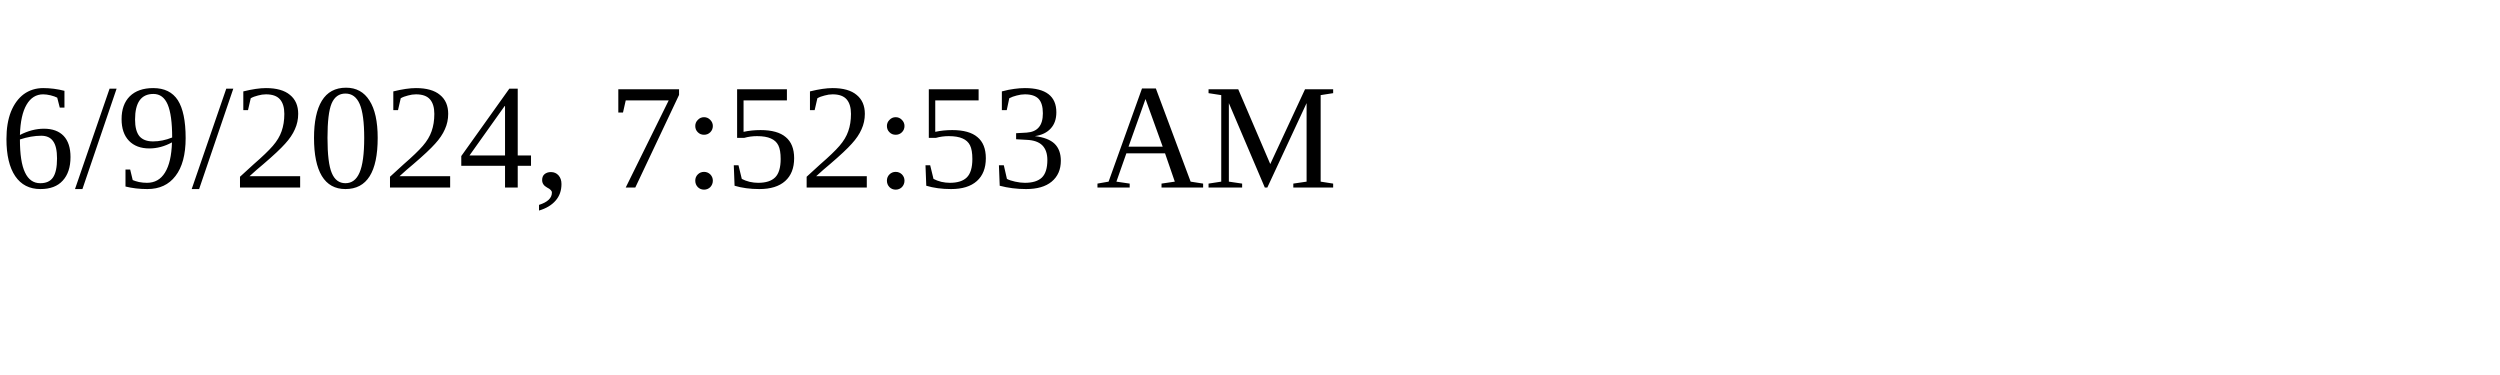
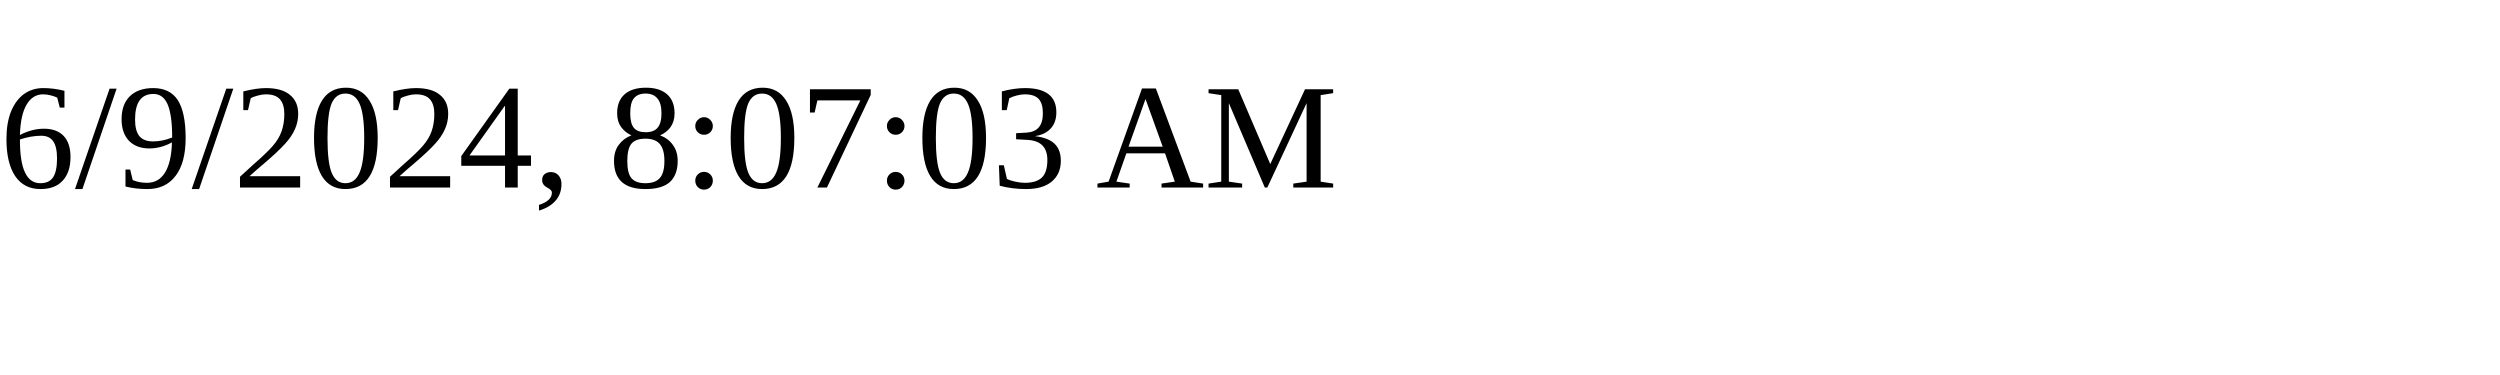
<svg xmlns="http://www.w3.org/2000/svg" height="30" width="200">
-   <text x="0" y="15">6/9/2024, 7:52:53 AM</text>
+   <text x="0" y="15">6/9/2024, 8:07:03 AM</text>
</svg>
